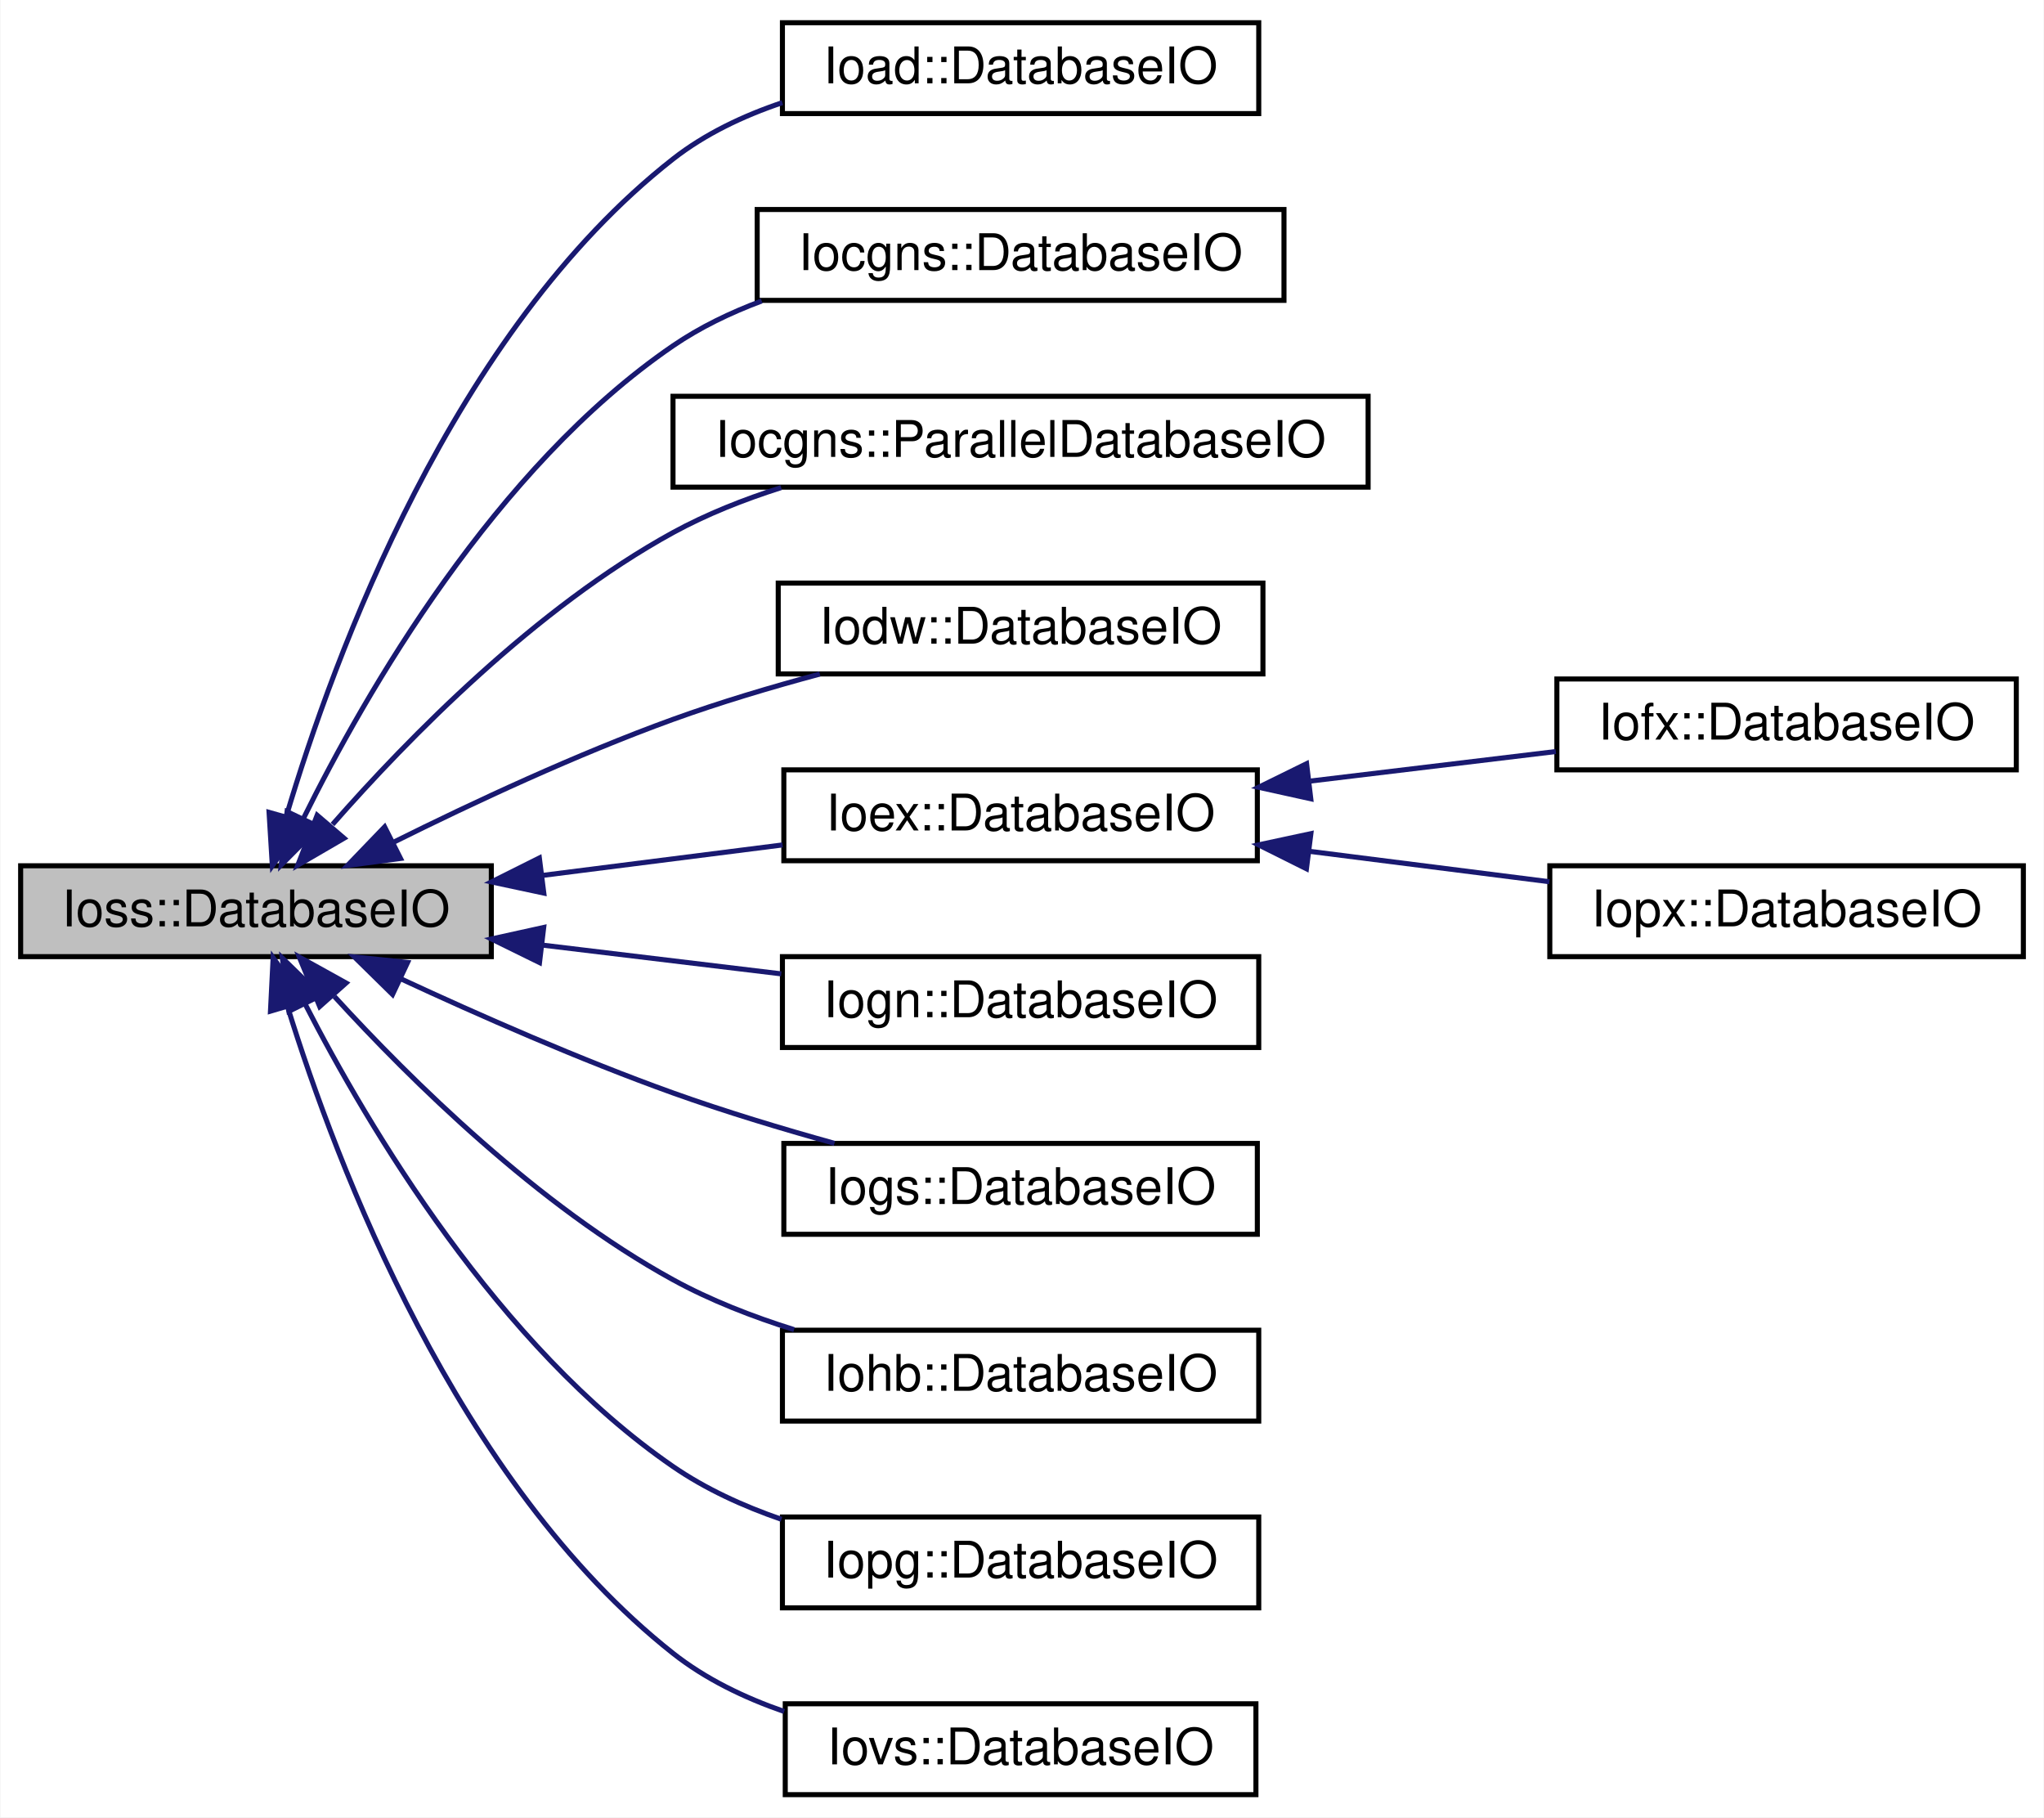
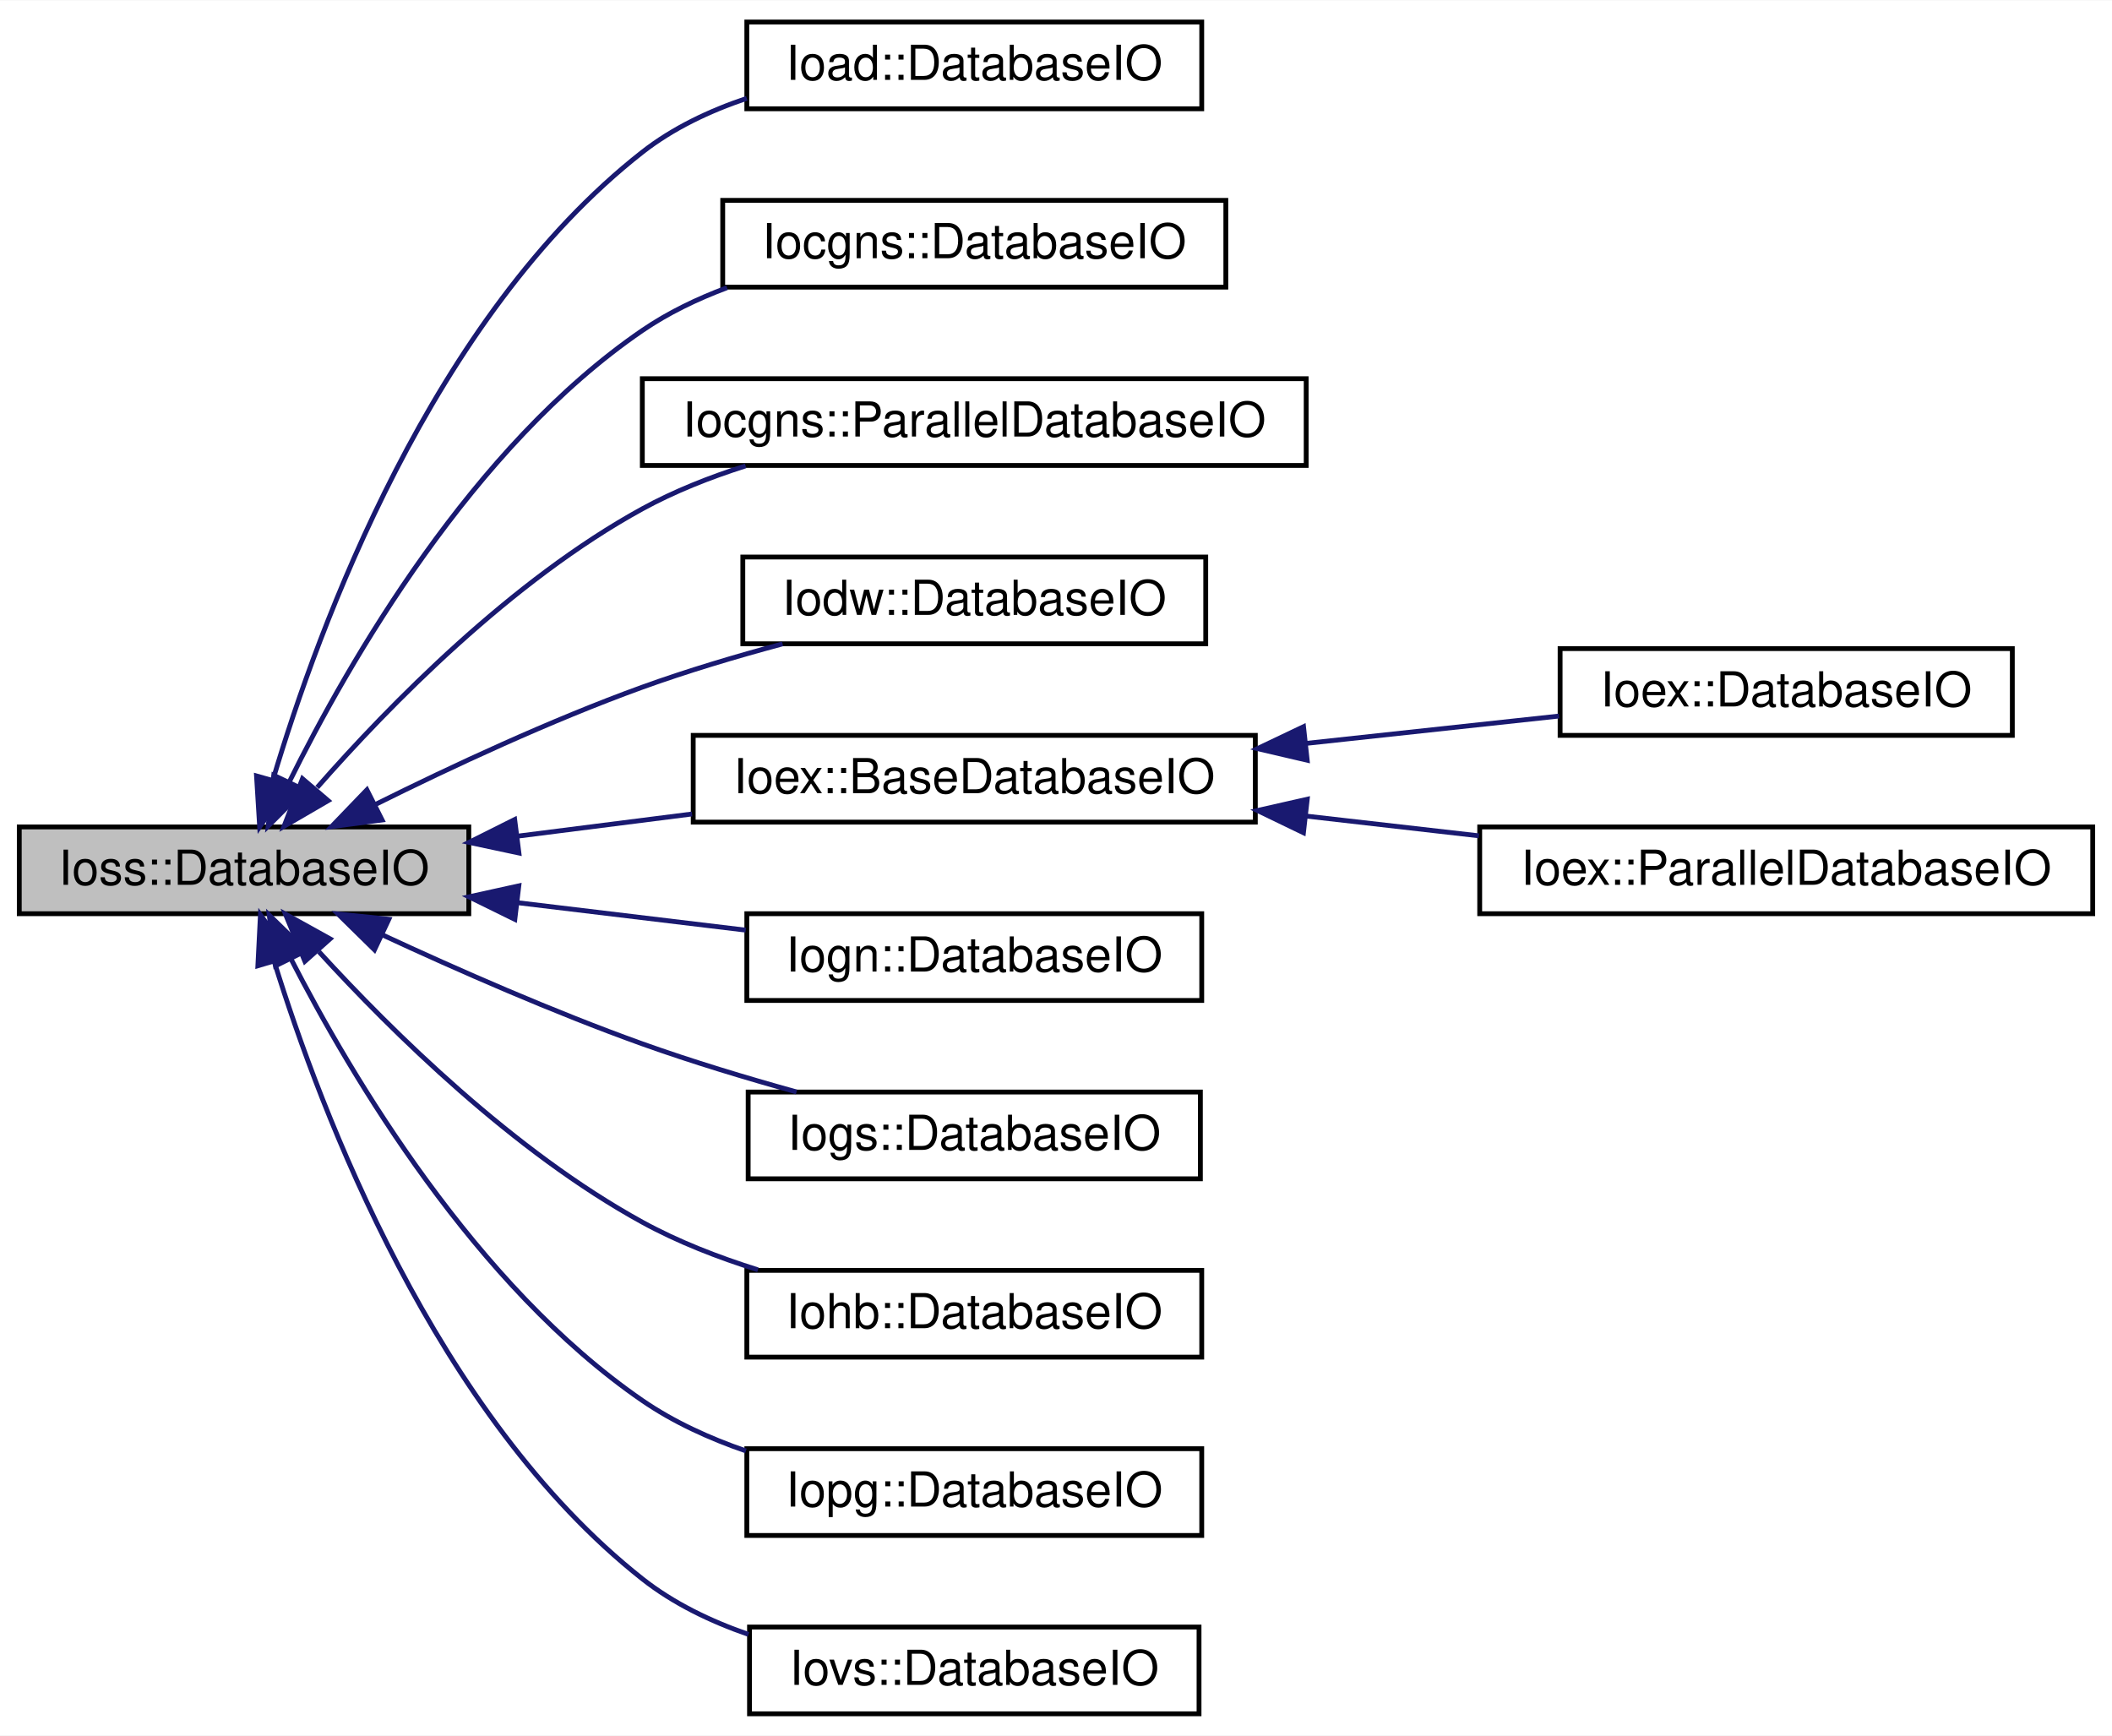
- <svg xmlns="http://www.w3.org/2000/svg" xmlns:xlink="http://www.w3.org/1999/xlink" width="405pt" height="360pt" viewBox="0.00 0.00 404.82 360.00">
+ <svg xmlns="http://www.w3.org/2000/svg" xmlns:xlink="http://www.w3.org/1999/xlink" width="438pt" height="360pt" viewBox="0.00 0.00 438.17 360.00">
  <g id="graph0" class="graph" transform="scale(1 1) rotate(0) translate(4 356)">
-     <polygon fill="white" stroke="transparent" points="-4,4 -4,-356 400.82,-356 400.82,4 -4,4" />
+     <polygon fill="white" stroke="transparent" points="-4,4 -4,-356 434.17,-356 434.17,4 -4,4" />
    <g id="node1" class="node">
      <g id="a_node1">
        <a xlink:title="An input or output Database.">
          <polygon fill="#bfbfbf" stroke="black" points="0,-166.5 0,-184.5 93.26,-184.5 93.26,-166.5 0,-166.5" />
          <text text-anchor="middle" x="46.63" y="-172.5" font-family="Helvetica,sans-Serif" font-size="10.00">Ioss::DatabaseIO</text>
        </a>
      </g>
    </g>
    <g id="node2" class="node">
      <g id="a_node2">
        <a xlink:href="classIoad_1_1DatabaseIO.html" target="_top" xlink:title=" ">
          <polygon fill="white" stroke="black" points="150.94,-333.5 150.94,-351.5 245.32,-351.5 245.32,-333.5 150.94,-333.5" />
          <text text-anchor="middle" x="198.13" y="-339.5" font-family="Helvetica,sans-Serif" font-size="10.00">Ioad::DatabaseIO</text>
        </a>
      </g>
    </g>
    <g id="edge1" class="edge">
      <path fill="none" stroke="midnightblue" d="M52.63,-194.29C62.08,-226.08 85.64,-290.33 129.26,-324.5 135.59,-329.46 143.17,-333.06 150.93,-335.67" />
      <polygon fill="midnightblue" stroke="midnightblue" points="55.95,-193.18 49.87,-184.5 49.22,-195.08 55.95,-193.18" />
    </g>
    <g id="node3" class="node">
      <g id="a_node3">
        <a xlink:href="classIocgns_1_1DatabaseIO.html" target="_top" xlink:title=" ">
          <polygon fill="white" stroke="black" points="145.94,-296.5 145.94,-314.5 250.32,-314.5 250.32,-296.5 145.94,-296.5" />
          <text text-anchor="middle" x="198.13" y="-302.5" font-family="Helvetica,sans-Serif" font-size="10.00">Iocgns::DatabaseIO</text>
        </a>
      </g>
    </g>
    <g id="edge2" class="edge">
      <path fill="none" stroke="midnightblue" d="M56,-193.81C68.39,-218.85 94.01,-263.38 129.26,-287.5 134.59,-291.15 140.63,-294.06 146.84,-296.38" />
      <polygon fill="midnightblue" stroke="midnightblue" points="59.11,-192.2 51.64,-184.68 52.79,-195.22 59.11,-192.2" />
    </g>
    <g id="node4" class="node">
      <g id="a_node4">
        <a xlink:href="classIocgns_1_1ParallelDatabaseIO.html" target="_top" xlink:title=" ">
          <polygon fill="white" stroke="black" points="129.26,-259.5 129.26,-277.5 266.99,-277.5 266.99,-259.5 129.26,-259.5" />
          <text text-anchor="middle" x="198.13" y="-265.5" font-family="Helvetica,sans-Serif" font-size="10.00">Iocgns::ParallelDatabaseIO</text>
        </a>
      </g>
    </g>
    <g id="edge3" class="edge">
      <path fill="none" stroke="midnightblue" d="M61.8,-192.69C76.82,-209.8 102.1,-235.62 129.26,-250.5 135.89,-254.13 143.29,-257.06 150.69,-259.41" />
      <polygon fill="midnightblue" stroke="midnightblue" points="64.08,-189.96 54.92,-184.63 58.75,-194.51 64.08,-189.96" />
    </g>
    <g id="node5" class="node">
      <g id="a_node5">
        <a xlink:href="classIodw_1_1DatabaseIO.html" target="_top" xlink:title=" ">
          <polygon fill="white" stroke="black" points="150.11,-222.5 150.11,-240.5 246.15,-240.5 246.15,-222.5 150.11,-222.5" />
          <text text-anchor="middle" x="198.13" y="-228.5" font-family="Helvetica,sans-Serif" font-size="10.00">Iodw::DatabaseIO</text>
        </a>
      </g>
    </g>
    <g id="edge4" class="edge">
      <path fill="none" stroke="midnightblue" d="M73.9,-189.17C89.66,-197.01 110.27,-206.62 129.26,-213.5 138.54,-216.86 148.75,-219.9 158.36,-222.48" />
      <polygon fill="midnightblue" stroke="midnightblue" points="75.27,-185.95 64.77,-184.56 72.12,-192.2 75.27,-185.95" />
    </g>
    <g id="node6" class="node">
      <g id="a_node6">
-         <a xlink:href="classIoex_1_1DatabaseIO.html" target="_top" xlink:title=" ">
-           <polygon fill="white" stroke="black" points="151.22,-185.5 151.22,-203.5 245.04,-203.5 245.04,-185.5 151.22,-185.5" />
-           <text text-anchor="middle" x="198.13" y="-191.5" font-family="Helvetica,sans-Serif" font-size="10.00">Ioex::DatabaseIO</text>
+         <a xlink:href="classIoex_1_1BaseDatabaseIO.html" target="_top" xlink:title=" ">
+           <polygon fill="white" stroke="black" points="139.82,-185.5 139.82,-203.5 256.44,-203.5 256.44,-185.5 139.82,-185.5" />
+           <text text-anchor="middle" x="198.13" y="-191.5" font-family="Helvetica,sans-Serif" font-size="10.00">Ioex::BaseDatabaseIO</text>
        </a>
      </g>
    </g>
    <g id="edge5" class="edge">
-       <path fill="none" stroke="midnightblue" d="M103.39,-182.59C119.06,-184.58 135.92,-186.72 150.97,-188.63" />
+       <path fill="none" stroke="midnightblue" d="M103.46,-182.6C115.25,-184.09 127.72,-185.68 139.58,-187.19" />
      <polygon fill="midnightblue" stroke="midnightblue" points="103.66,-179.09 93.3,-181.3 102.78,-186.04 103.66,-179.09" />
    </g>
    <g id="node9" class="node">
      <g id="a_node9">
        <a xlink:href="classIogn_1_1DatabaseIO.html" target="_top" xlink:title=" ">
          <polygon fill="white" stroke="black" points="150.94,-148.5 150.94,-166.5 245.32,-166.5 245.32,-148.5 150.94,-148.5" />
          <text text-anchor="middle" x="198.13" y="-154.5" font-family="Helvetica,sans-Serif" font-size="10.00">Iogn::DatabaseIO</text>
        </a>
      </g>
    </g>
    <g id="edge8" class="edge">
      <path fill="none" stroke="midnightblue" d="M103.34,-168.79C118.94,-166.91 135.72,-164.89 150.71,-163.09" />
      <polygon fill="midnightblue" stroke="midnightblue" points="102.81,-165.33 93.3,-170 103.64,-172.28 102.81,-165.33" />
    </g>
    <g id="node10" class="node">
      <g id="a_node10">
        <a xlink:href="classIogs_1_1DatabaseIO.html" target="_top" xlink:title=" ">
          <polygon fill="white" stroke="black" points="151.22,-111.5 151.22,-129.5 245.04,-129.5 245.04,-111.5 151.22,-111.5" />
          <text text-anchor="middle" x="198.13" y="-117.5" font-family="Helvetica,sans-Serif" font-size="10.00">Iogs::DatabaseIO</text>
        </a>
      </g>
    </g>
    <g id="edge9" class="edge">
      <path fill="none" stroke="midnightblue" d="M75.24,-162.15C90.87,-154.89 110.91,-146.08 129.26,-139.5 139.51,-135.83 150.84,-132.41 161.25,-129.52" />
      <polygon fill="midnightblue" stroke="midnightblue" points="73.69,-159.01 66.13,-166.44 76.67,-165.35 73.69,-159.01" />
    </g>
    <g id="node11" class="node">
      <g id="a_node11">
        <a xlink:href="classIohb_1_1DatabaseIO.html" target="_top" xlink:title=" ">
          <polygon fill="white" stroke="black" points="150.94,-74.5 150.94,-92.5 245.32,-92.5 245.32,-74.5 150.94,-74.5" />
          <text text-anchor="middle" x="198.13" y="-80.5" font-family="Helvetica,sans-Serif" font-size="10.00">Iohb::DatabaseIO</text>
        </a>
      </g>
    </g>
    <g id="edge10" class="edge">
      <path fill="none" stroke="midnightblue" d="M62.18,-158.6C77.34,-142.01 102.57,-117.13 129.26,-102.5 136.66,-98.44 145.01,-95.19 153.25,-92.61" />
      <polygon fill="midnightblue" stroke="midnightblue" points="59.25,-156.62 55.21,-166.42 64.48,-161.28 59.25,-156.62" />
    </g>
    <g id="node12" class="node">
      <g id="a_node12">
        <a xlink:href="classIopg_1_1DatabaseIO.html" target="_top" xlink:title=" ">
          <polygon fill="white" stroke="black" points="150.94,-37.5 150.94,-55.5 245.32,-55.5 245.32,-37.5 150.94,-37.5" />
          <text text-anchor="middle" x="198.13" y="-43.5" font-family="Helvetica,sans-Serif" font-size="10.00">Iopg::DatabaseIO</text>
        </a>
      </g>
    </g>
    <g id="edge11" class="edge">
      <path fill="none" stroke="midnightblue" d="M56.32,-157.21C68.93,-132.64 94.65,-89.31 129.26,-65.5 135.71,-61.06 143.18,-57.65 150.75,-55.04" />
      <polygon fill="midnightblue" stroke="midnightblue" points="53.17,-155.69 51.86,-166.2 59.44,-158.8 53.17,-155.69" />
    </g>
    <g id="node13" class="node">
      <g id="a_node13">
        <a xlink:href="classIovs_1_1DatabaseIO.html" target="_top" xlink:title=" ">
          <polygon fill="white" stroke="black" points="151.5,-0.5 151.5,-18.5 244.76,-18.5 244.76,-0.5 151.5,-0.5" />
          <text text-anchor="middle" x="198.13" y="-6.5" font-family="Helvetica,sans-Serif" font-size="10.00">Iovs::DatabaseIO</text>
        </a>
      </g>
    </g>
    <g id="edge12" class="edge">
      <path fill="none" stroke="midnightblue" d="M52.89,-156.57C62.62,-125.15 86.43,-62.32 129.26,-28.5 135.69,-23.42 143.41,-19.7 151.29,-16.97" />
      <polygon fill="midnightblue" stroke="midnightblue" points="49.5,-155.7 50.03,-166.28 56.22,-157.68 49.5,-155.7" />
    </g>
    <g id="node7" class="node">
      <g id="a_node7">
-         <a xlink:href="classIofx_1_1DatabaseIO.html" target="_top" xlink:title=" ">
-           <polygon fill="white" stroke="black" points="304.39,-203.5 304.39,-221.5 395.42,-221.5 395.42,-203.5 304.39,-203.5" />
-           <text text-anchor="middle" x="349.91" y="-209.5" font-family="Helvetica,sans-Serif" font-size="10.00">Iofx::DatabaseIO</text>
+         <a xlink:href="classIoex_1_1DatabaseIO.html" target="_top" xlink:title=" ">
+           <polygon fill="white" stroke="black" points="319.67,-203.5 319.67,-221.5 413.49,-221.5 413.49,-203.5 319.67,-203.5" />
+           <text text-anchor="middle" x="366.58" y="-209.5" font-family="Helvetica,sans-Serif" font-size="10.00">Ioex::DatabaseIO</text>
        </a>
      </g>
    </g>
    <g id="edge6" class="edge">
-       <path fill="none" stroke="midnightblue" d="M255.63,-201.29C271.68,-203.22 288.93,-205.29 304.18,-207.13" />
-       <polygon fill="midnightblue" stroke="midnightblue" points="255.63,-197.77 245.29,-200.05 254.8,-204.72 255.63,-197.77" />
+       <path fill="none" stroke="midnightblue" d="M267.11,-201.85C284.72,-203.76 303.27,-205.76 319.46,-207.51" />
+       <polygon fill="midnightblue" stroke="midnightblue" points="267.2,-198.34 256.88,-200.75 266.44,-205.3 267.2,-198.34" />
    </g>
    <g id="node8" class="node">
      <g id="a_node8">
-         <a xlink:href="classIopx_1_1DatabaseIO.html" target="_top" xlink:title=" ">
-           <polygon fill="white" stroke="black" points="302.99,-166.5 302.99,-184.5 396.82,-184.5 396.82,-166.5 302.99,-166.5" />
-           <text text-anchor="middle" x="349.91" y="-172.5" font-family="Helvetica,sans-Serif" font-size="10.00">Iopx::DatabaseIO</text>
+         <a xlink:href="classIoex_1_1ParallelDatabaseIO.html" target="_top" xlink:title=" ">
+           <polygon fill="white" stroke="black" points="302.99,-166.5 302.99,-184.5 430.17,-184.5 430.17,-166.5 302.99,-166.5" />
+           <text text-anchor="middle" x="366.58" y="-172.5" font-family="Helvetica,sans-Serif" font-size="10.00">Ioex::ParallelDatabaseIO</text>
        </a>
      </g>
    </g>
    <g id="edge7" class="edge">
-       <path fill="none" stroke="midnightblue" d="M255.39,-187.36C271.06,-185.38 287.89,-183.24 302.9,-181.34" />
-       <polygon fill="midnightblue" stroke="midnightblue" points="254.77,-183.91 245.29,-188.64 255.65,-190.86 254.77,-183.91" />
+       <path fill="none" stroke="midnightblue" d="M267.12,-186.74C278.93,-185.39 291.16,-183.99 302.82,-182.66" />
+       <polygon fill="midnightblue" stroke="midnightblue" points="266.42,-183.3 256.88,-187.91 267.21,-190.25 266.42,-183.3" />
    </g>
  </g>
</svg>
